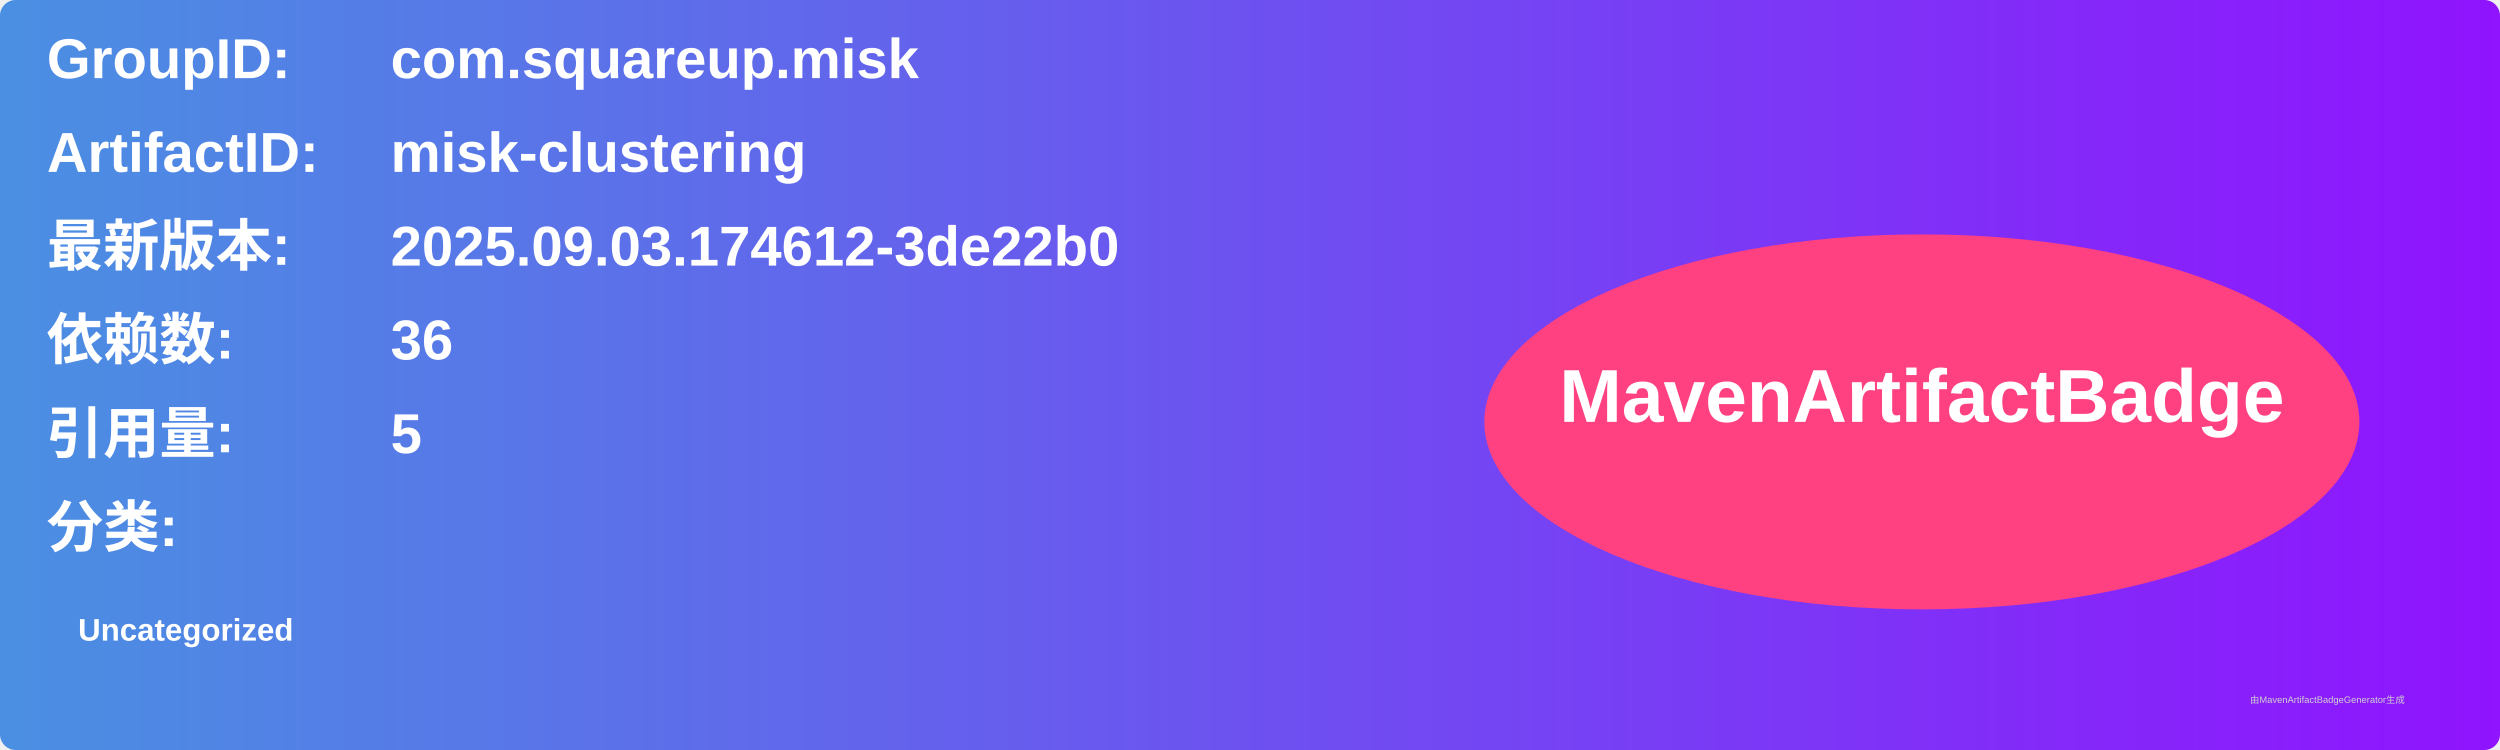
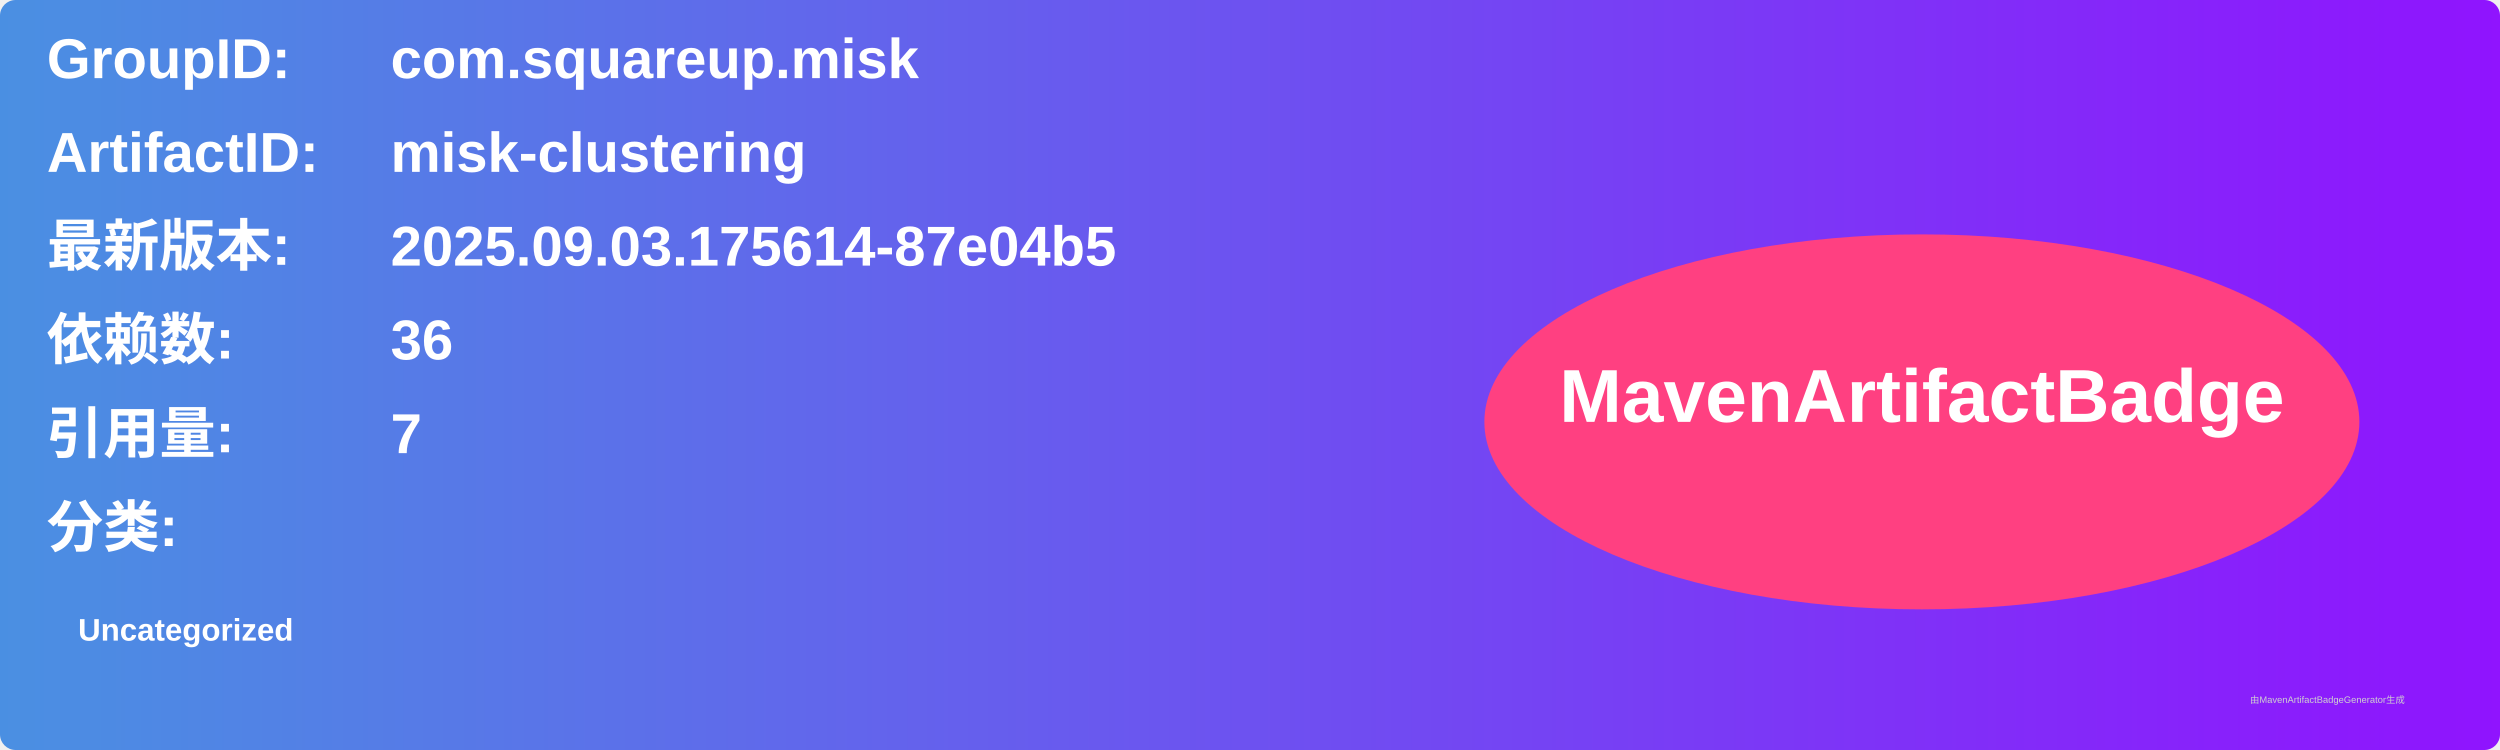
<svg xmlns="http://www.w3.org/2000/svg" width="800" height="240" viewBox="0 0 800 240">
  <linearGradient id="grad" x1="0%" y1="0%" x2="100%" y2="0%">
    <stop offset="0%" stop-color="#4a90e2" />
    <stop offset="100%" stop-color="#9013fe" />
  </linearGradient>
  <rect width="100%" height="100%" rx="5" ry="5" fill="url(#grad)" />
  <g transform="translate(15, 15)">
    <text x="0" y="10" font-family="Arial" font-size="18" fill="white" font-weight="bold" width="260">GroupID:</text>
    <text x="110" y="10" font-family="Arial" font-size="18" fill="white" font-weight="bold" width="460">com.squareup.misk</text>
    <text x="0" y="40" font-family="Arial" font-size="18" fill="white" font-weight="bold" width="260">ArtifactID:</text>
    <text x="110" y="40" font-family="Arial" font-size="18" fill="white" font-weight="bold" width="460">misk-clustering</text>
    <text x="0" y="70" font-family="Arial" font-size="18" fill="white" font-weight="bold">最新版本:</text>
    <text x="110" y="70" font-family="Arial" font-size="18" fill="white" font-weight="bold">
-       <tspan font-weight="bold">2025.09.03.174612-3de22b0</tspan>
+       <tspan font-weight="bold">2025.09.03.175614-87e04b5</tspan>
    </text>
    <text x="0" y="100" font-family="Arial" font-size="18" fill="white" font-weight="bold">依赖数: </text>
    <text x="110" y="100" font-family="Arial" font-size="18" fill="white">
      <tspan font-weight="bold">36</tspan>
    </text>
    <text x="0" y="130" font-family="Arial" font-size="18" fill="white" font-weight="bold">引用量: </text>
    <text x="110" y="130" font-family="Arial" font-size="18" fill="white">
-       <tspan font-weight="bold">5</tspan>
+       <tspan font-weight="bold">7</tspan>
    </text>
    <text x="0" y="160" font-family="Arial" font-size="18" fill="white" font-weight="bold">分类:</text>
    <text x="10" y="190" font-family="Arial" font-size="10" fill="white">
      <tspan font-weight="bold">Uncategorized</tspan>
    </text>
    <ellipse cx="600" cy="120" rx="140" ry="60" fill="#ff4081" />
    <text x="600" y="120" text-anchor="middle" font-family="Arial" font-size="24" fill="white" font-weight="bold">MavenArtifactBadge</text>
  </g>
  <text x="720" y="225" font-family="Arial" font-size="3" fill="#d0d0d0">由MavenArtifactBadgeGenerator生成</text>
</svg>
